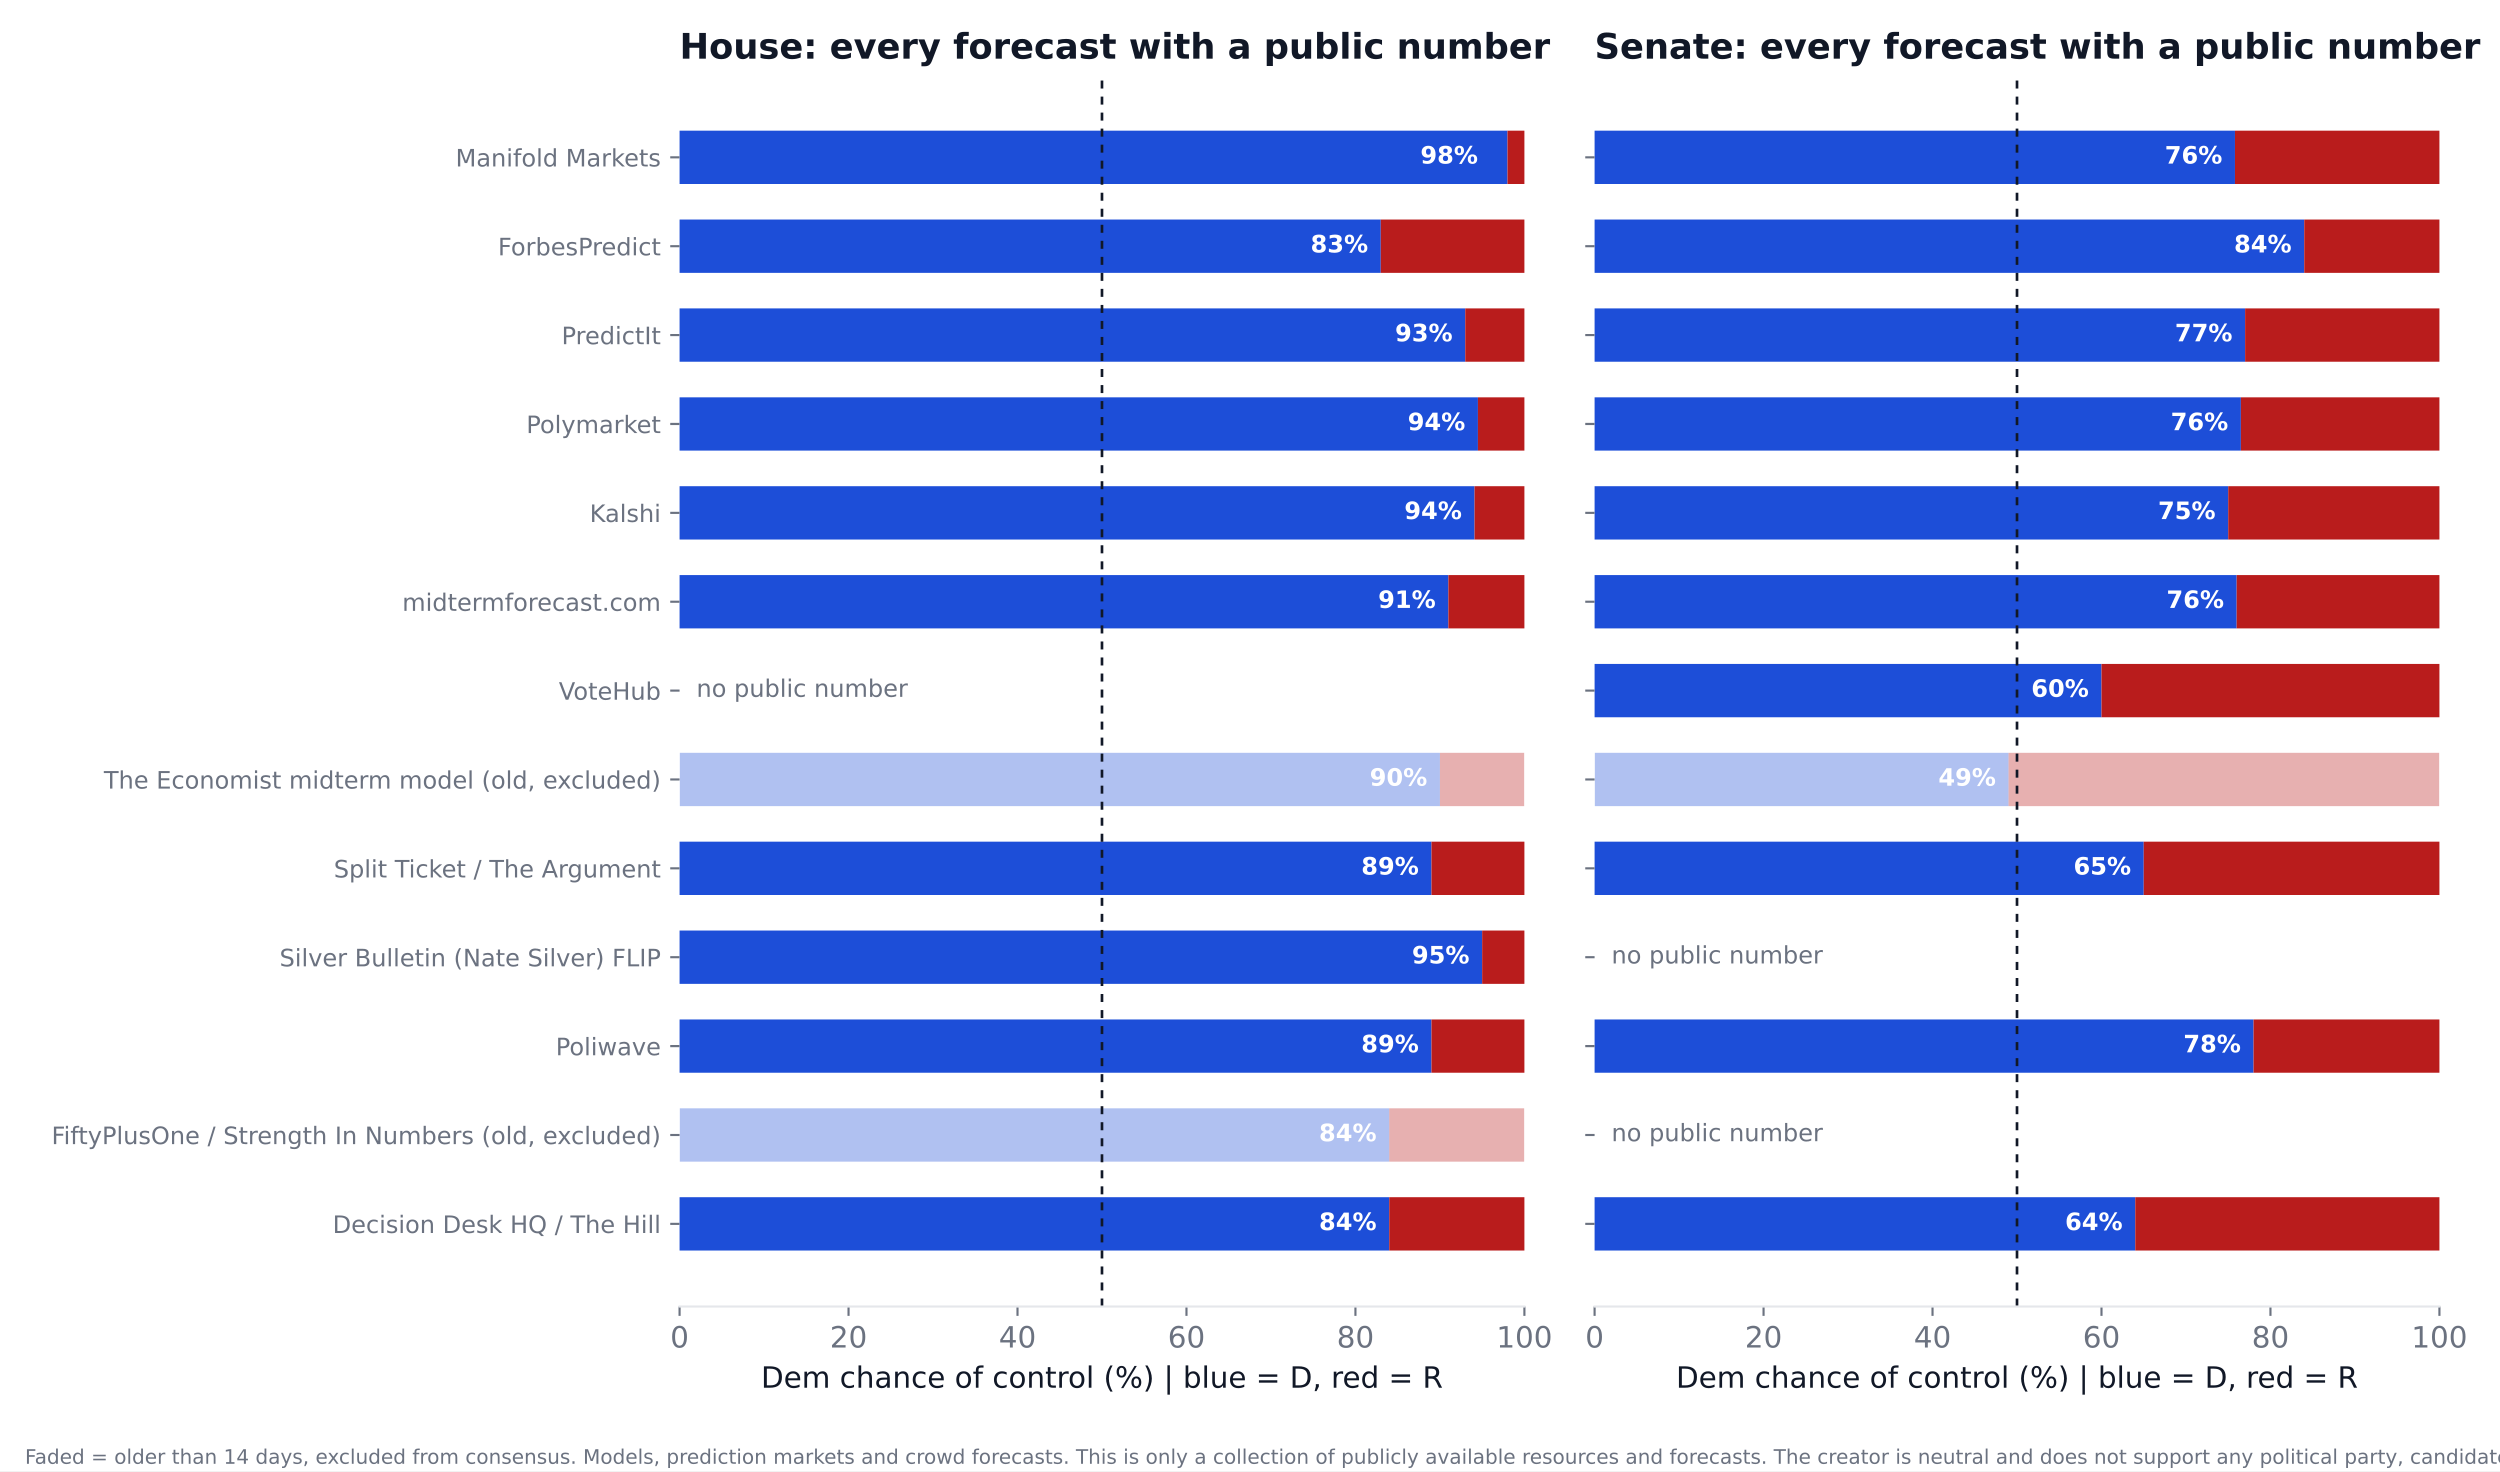
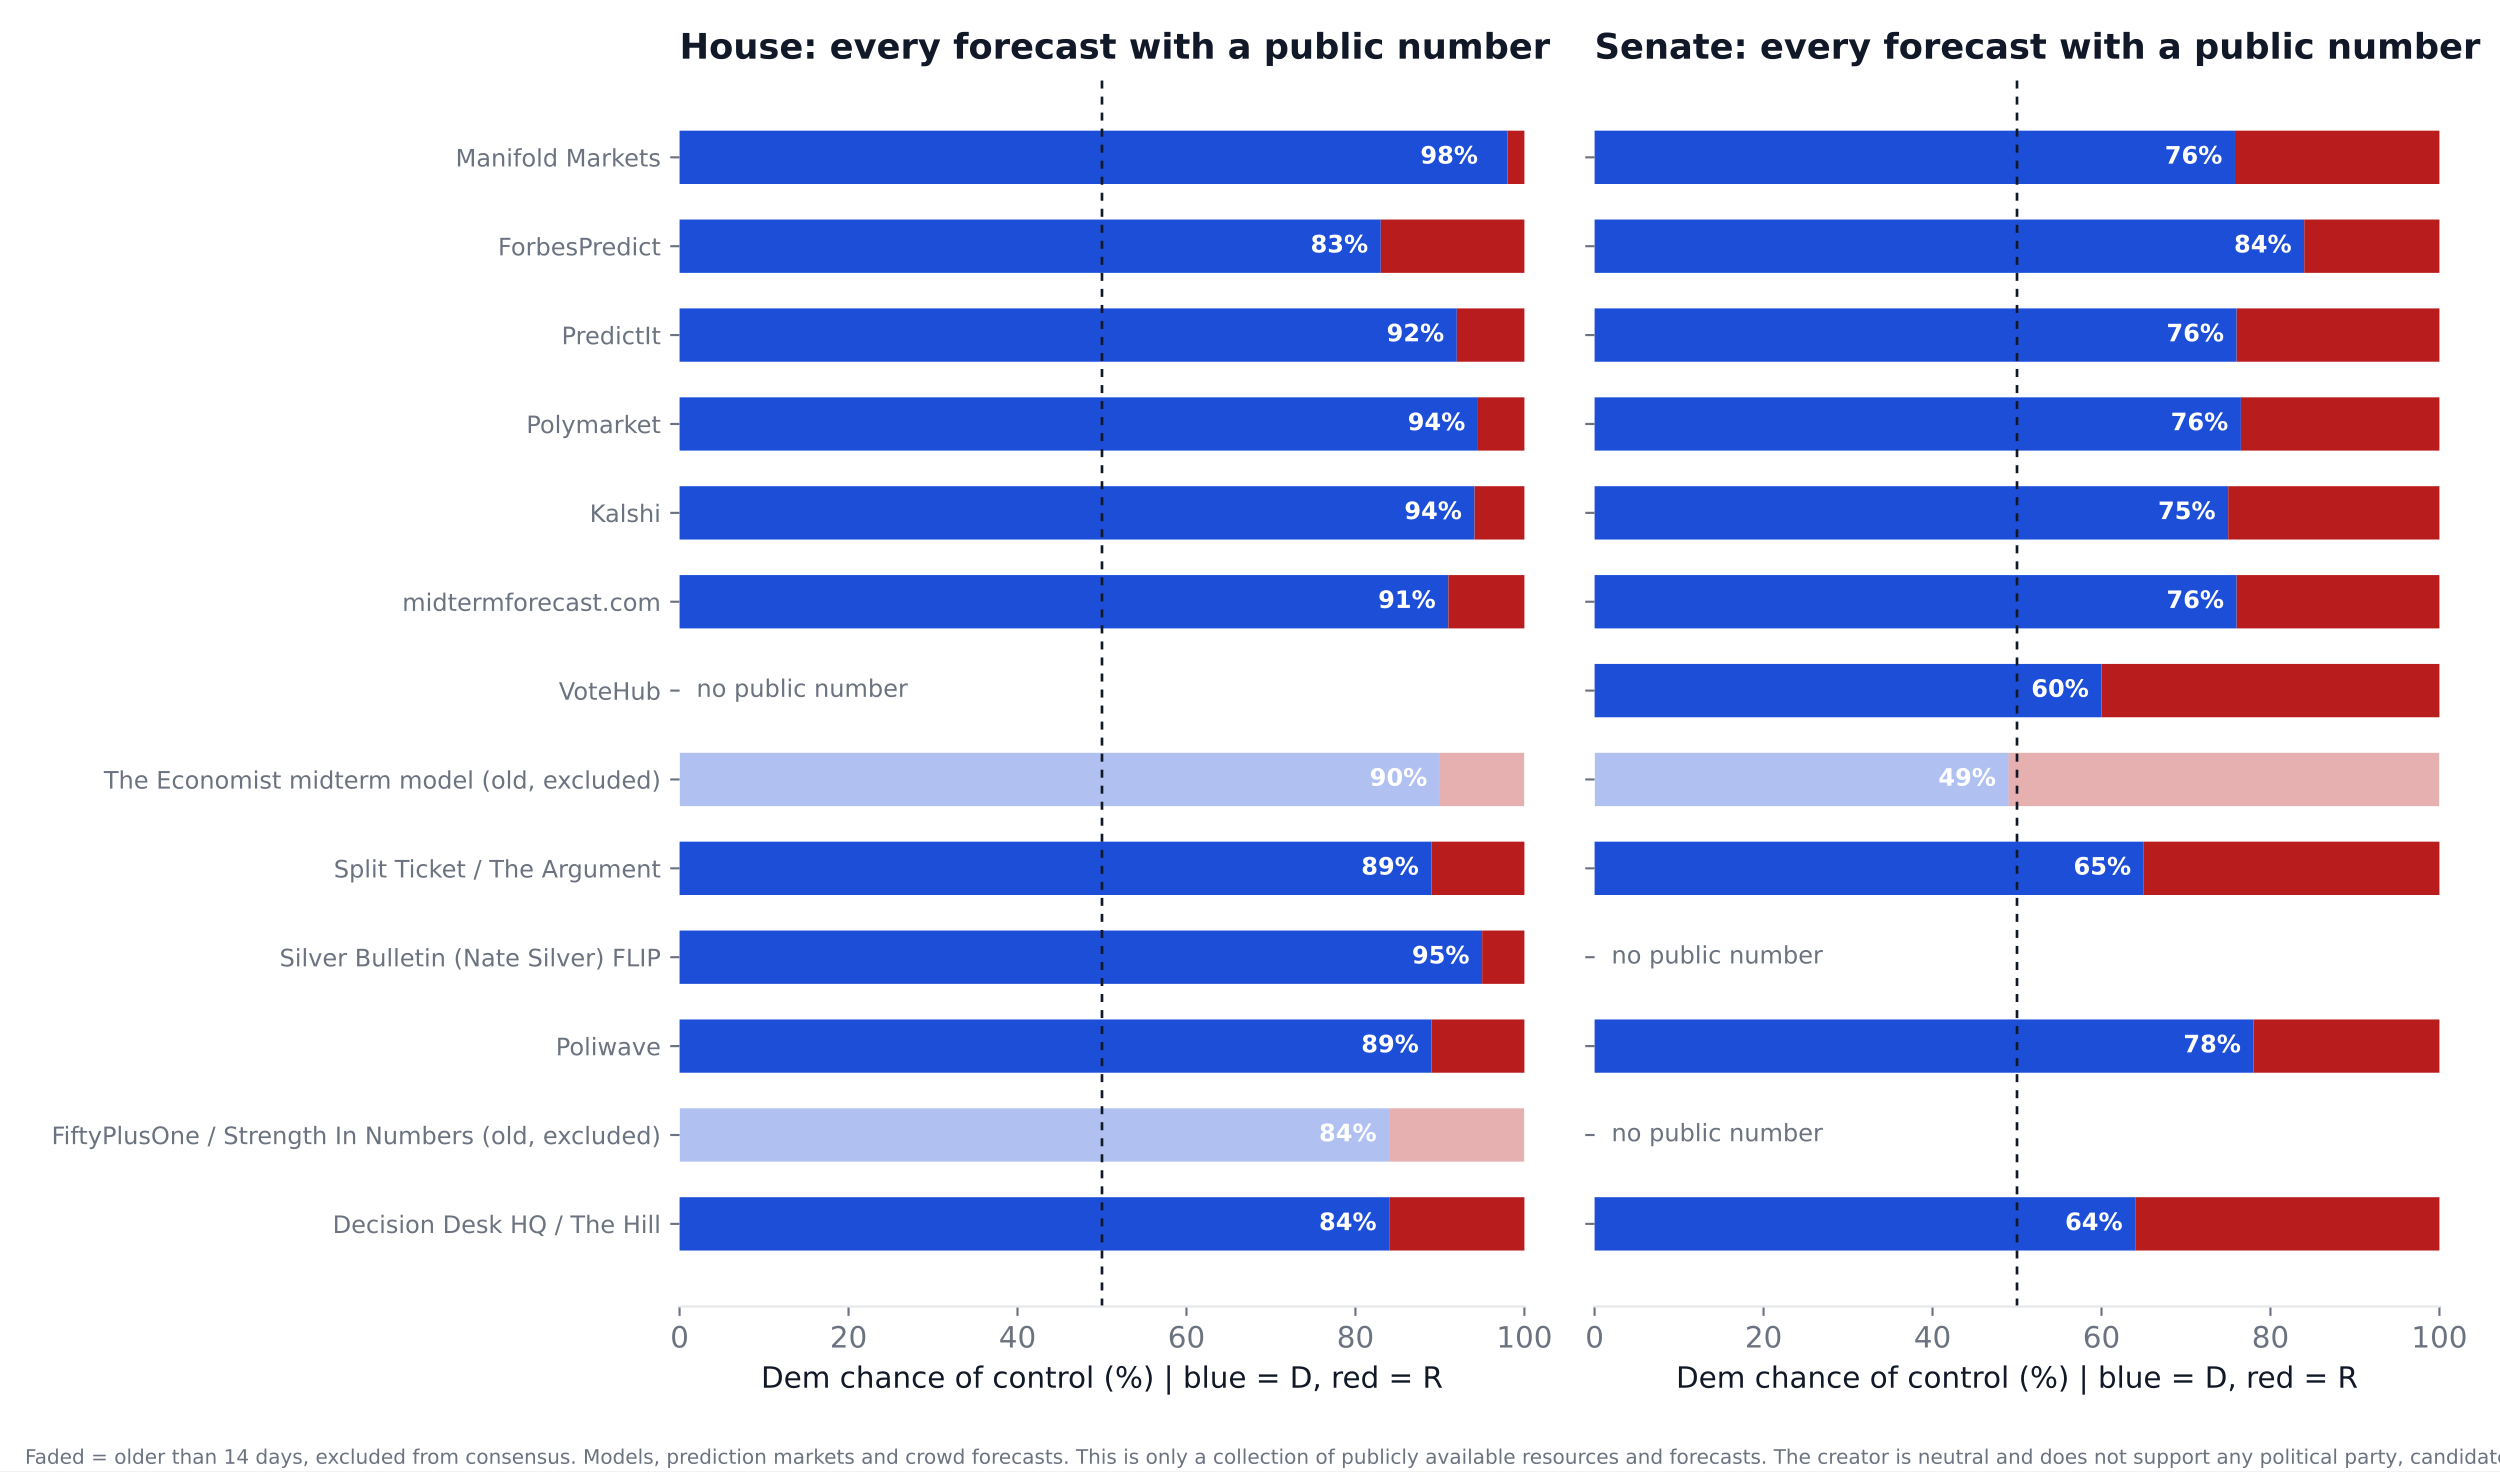
<svg xmlns="http://www.w3.org/2000/svg" xmlns:xlink="http://www.w3.org/1999/xlink" width="936pt" height="550.8pt" viewBox="0 0 936 550.8" version="1.1">
  <defs>
    <style type="text/css">*{stroke-linejoin: round; stroke-linecap: butt}</style>
  </defs>
  <g id="figure_1">
    <g id="patch_1">
      <path d="M 0 550.8  L 936 550.8  L 936 0  L 0 0  z " style="fill: #ffffff" />
    </g>
    <g id="axes_1">
      <g id="patch_2">
        <path d="M 254.433 489.159  L 570.736 489.159  L 570.736 27.96  L 254.433 27.96  z " style="fill: #ffffff" />
      </g>
      <g id="patch_3">
-         <path d="M 254.433 468.195  L 520.128 468.195  L 520.128 448.23  L 254.433 448.23  z " clip-path="url(#p96fb4ca83d)" style="fill: #1d4ed8" />
+         <path d="M 254.433 468.195  L 520.128 468.195  L 520.128 448.23  L 254.433 448.23  z " clip-path="url(#p2cf720d6ee)" style="fill: #1d4ed8" />
      </g>
      <g id="patch_4">
-         <path d="M 520.128 468.195  L 570.736 468.195  L 570.736 448.23  L 520.128 448.23  z " clip-path="url(#p96fb4ca83d)" style="fill: #b91c1c" />
+         <path d="M 520.128 468.195  L 570.736 468.195  L 570.736 448.23  L 520.128 448.23  z " clip-path="url(#p2cf720d6ee)" style="fill: #b91c1c" />
      </g>
      <g id="patch_5">
-         <path d="M 254.433 434.919  L 520.128 434.919  L 520.128 414.954  L 254.433 414.954  z " clip-path="url(#p96fb4ca83d)" style="fill: #1d4ed8; opacity: 0.35" />
+         <path d="M 254.433 434.919  L 520.128 434.919  L 520.128 414.954  L 254.433 414.954  z " clip-path="url(#p2cf720d6ee)" style="fill: #1d4ed8; opacity: 0.35" />
      </g>
      <g id="patch_6">
-         <path d="M 520.128 434.919  L 570.736 434.919  L 570.736 414.954  L 520.128 414.954  z " clip-path="url(#p96fb4ca83d)" style="fill: #b91c1c; opacity: 0.35" />
+         <path d="M 520.128 434.919  L 570.736 434.919  L 570.736 414.954  L 520.128 414.954  z " clip-path="url(#p2cf720d6ee)" style="fill: #b91c1c; opacity: 0.35" />
      </g>
      <g id="patch_7">
-         <path d="M 254.433 401.644  L 535.943 401.644  L 535.943 381.679  L 254.433 381.679  z " clip-path="url(#p96fb4ca83d)" style="fill: #1d4ed8" />
+         <path d="M 254.433 401.644  L 535.943 401.644  L 535.943 381.679  L 254.433 381.679  z " clip-path="url(#p2cf720d6ee)" style="fill: #1d4ed8" />
      </g>
      <g id="patch_8">
-         <path d="M 535.943 401.644  L 570.736 401.644  L 570.736 381.679  L 535.943 381.679  z " clip-path="url(#p96fb4ca83d)" style="fill: #b91c1c" />
+         <path d="M 535.943 401.644  L 570.736 401.644  L 570.736 381.679  L 535.943 381.679  z " clip-path="url(#p2cf720d6ee)" style="fill: #b91c1c" />
      </g>
      <g id="patch_9">
-         <path d="M 254.433 368.368  L 554.921 368.368  L 554.921 348.403  L 254.433 348.403  z " clip-path="url(#p96fb4ca83d)" style="fill: #1d4ed8" />
+         <path d="M 254.433 368.368  L 554.921 368.368  L 554.921 348.403  L 254.433 348.403  z " clip-path="url(#p2cf720d6ee)" style="fill: #1d4ed8" />
      </g>
      <g id="patch_10">
-         <path d="M 554.921 368.368  L 570.736 368.368  L 570.736 348.403  L 554.921 348.403  z " clip-path="url(#p96fb4ca83d)" style="fill: #b91c1c" />
+         <path d="M 554.921 368.368  L 570.736 368.368  L 570.736 348.403  L 554.921 348.403  z " clip-path="url(#p2cf720d6ee)" style="fill: #b91c1c" />
      </g>
      <g id="patch_11">
-         <path d="M 254.433 335.093  L 535.943 335.093  L 535.943 315.128  L 254.433 315.128  z " clip-path="url(#p96fb4ca83d)" style="fill: #1d4ed8" />
+         <path d="M 254.433 335.093  L 535.943 335.093  L 535.943 315.128  L 254.433 315.128  z " clip-path="url(#p2cf720d6ee)" style="fill: #1d4ed8" />
      </g>
      <g id="patch_12">
-         <path d="M 535.943 335.093  L 570.736 335.093  L 570.736 315.128  L 535.943 315.128  z " clip-path="url(#p96fb4ca83d)" style="fill: #b91c1c" />
+         <path d="M 535.943 335.093  L 570.736 335.093  L 570.736 315.128  L 535.943 315.128  z " clip-path="url(#p2cf720d6ee)" style="fill: #b91c1c" />
      </g>
      <g id="patch_13">
-         <path d="M 254.433 301.817  L 539.106 301.817  L 539.106 281.852  L 254.433 281.852  z " clip-path="url(#p96fb4ca83d)" style="fill: #1d4ed8; opacity: 0.35" />
+         <path d="M 254.433 301.817  L 539.106 301.817  L 539.106 281.852  L 254.433 281.852  z " clip-path="url(#p2cf720d6ee)" style="fill: #1d4ed8; opacity: 0.35" />
      </g>
      <g id="patch_14">
-         <path d="M 539.106 301.817  L 570.736 301.817  L 570.736 281.852  L 539.106 281.852  z " clip-path="url(#p96fb4ca83d)" style="fill: #b91c1c; opacity: 0.35" />
+         <path d="M 539.106 301.817  L 570.736 301.817  L 570.736 281.852  L 539.106 281.852  z " clip-path="url(#p2cf720d6ee)" style="fill: #b91c1c; opacity: 0.35" />
      </g>
      <g id="patch_15">
-         <path d="M 254.433 235.266  L 542.269 235.266  L 542.269 215.301  L 254.433 215.301  z " clip-path="url(#p96fb4ca83d)" style="fill: #1d4ed8" />
+         <path d="M 254.433 235.266  L 542.269 235.266  L 542.269 215.301  L 254.433 215.301  z " clip-path="url(#p2cf720d6ee)" style="fill: #1d4ed8" />
      </g>
      <g id="patch_16">
-         <path d="M 542.269 235.266  L 570.736 235.266  L 570.736 215.301  L 542.269 215.301  z " clip-path="url(#p96fb4ca83d)" style="fill: #b91c1c" />
+         <path d="M 542.269 235.266  L 570.736 235.266  L 570.736 215.301  L 542.269 215.301  z " clip-path="url(#p2cf720d6ee)" style="fill: #b91c1c" />
      </g>
      <g id="patch_17">
-         <path d="M 254.433 201.991  L 552.074 201.991  L 552.074 182.026  L 254.433 182.026  z " clip-path="url(#p96fb4ca83d)" style="fill: #1d4ed8" />
+         <path d="M 254.433 201.991  L 552.074 201.991  L 552.074 182.026  L 254.433 182.026  z " clip-path="url(#p2cf720d6ee)" style="fill: #1d4ed8" />
      </g>
      <g id="patch_18">
-         <path d="M 552.074 201.991  L 570.736 201.991  L 570.736 182.026  L 552.074 182.026  z " clip-path="url(#p96fb4ca83d)" style="fill: #b91c1c" />
+         <path d="M 552.074 201.991  L 570.736 201.991  L 570.736 182.026  L 552.074 182.026  z " clip-path="url(#p2cf720d6ee)" style="fill: #b91c1c" />
      </g>
      <g id="patch_19">
-         <path d="M 254.433 168.715  L 553.34 168.715  L 553.34 148.75  L 254.433 148.75  z " clip-path="url(#p96fb4ca83d)" style="fill: #1d4ed8" />
+         <path d="M 254.433 168.715  L 553.34 168.715  L 553.34 148.75  L 254.433 148.75  z " clip-path="url(#p2cf720d6ee)" style="fill: #1d4ed8" />
      </g>
      <g id="patch_20">
-         <path d="M 553.34 168.715  L 570.736 168.715  L 570.736 148.75  L 553.34 148.75  z " clip-path="url(#p96fb4ca83d)" style="fill: #b91c1c" />
+         <path d="M 553.34 168.715  L 570.736 168.715  L 570.736 148.75  L 553.34 148.75  z " clip-path="url(#p2cf720d6ee)" style="fill: #b91c1c" />
      </g>
      <g id="patch_21">
-         <path d="M 254.433 135.44  L 548.595 135.44  L 548.595 115.475  L 254.433 115.475  z " clip-path="url(#p96fb4ca83d)" style="fill: #1d4ed8" />
+         <path d="M 254.433 135.44  L 545.432 135.44  L 545.432 115.475  L 254.433 115.475  z " clip-path="url(#p2cf720d6ee)" style="fill: #1d4ed8" />
      </g>
      <g id="patch_22">
-         <path d="M 548.595 135.44  L 570.736 135.44  L 570.736 115.475  L 548.595 115.475  z " clip-path="url(#p96fb4ca83d)" style="fill: #b91c1c" />
+         <path d="M 545.432 135.44  L 570.736 135.44  L 570.736 115.475  L 545.432 115.475  z " clip-path="url(#p2cf720d6ee)" style="fill: #b91c1c" />
      </g>
      <g id="patch_23">
-         <path d="M 254.433 102.164  L 516.965 102.164  L 516.965 82.199  L 254.433 82.199  z " clip-path="url(#p96fb4ca83d)" style="fill: #1d4ed8" />
+         <path d="M 254.433 102.164  L 516.965 102.164  L 516.965 82.199  L 254.433 82.199  z " clip-path="url(#p2cf720d6ee)" style="fill: #1d4ed8" />
      </g>
      <g id="patch_24">
-         <path d="M 516.965 102.164  L 570.736 102.164  L 570.736 82.199  L 516.965 82.199  z " clip-path="url(#p96fb4ca83d)" style="fill: #b91c1c" />
+         <path d="M 516.965 102.164  L 570.736 102.164  L 570.736 82.199  L 516.965 82.199  z " clip-path="url(#p2cf720d6ee)" style="fill: #b91c1c" />
      </g>
      <g id="patch_25">
-         <path d="M 254.433 68.889  L 564.41 68.889  L 564.41 48.924  L 254.433 48.924  z " clip-path="url(#p96fb4ca83d)" style="fill: #1d4ed8" />
+         <path d="M 254.433 68.889  L 564.41 68.889  L 564.41 48.924  L 254.433 48.924  z " clip-path="url(#p2cf720d6ee)" style="fill: #1d4ed8" />
      </g>
      <g id="patch_26">
-         <path d="M 564.41 68.889  L 570.736 68.889  L 570.736 48.924  L 564.41 48.924  z " clip-path="url(#p96fb4ca83d)" style="fill: #b91c1c" />
+         <path d="M 564.41 68.889  L 570.736 68.889  L 570.736 48.924  L 564.41 48.924  z " clip-path="url(#p2cf720d6ee)" style="fill: #b91c1c" />
      </g>
      <g id="matplotlib.axis_1">
        <g id="xtick_1">
          <g id="line2d_1">
            <defs>
-               <path id="m66d7f39d84" d="M 0 0  L 0 3.5  " style="stroke: #6b7280; stroke-width: 0.8" />
+               <path id="mc45f5ab213" d="M 0 0  L 0 3.5  " style="stroke: #6b7280; stroke-width: 0.8" />
            </defs>
            <g>
-               <use xlink:href="#m66d7f39d84" x="254.433" y="489.159" style="fill: #6b7280; stroke: #6b7280; stroke-width: 0.8" />
+               <use xlink:href="#mc45f5ab213" x="254.433" y="489.159" style="fill: #6b7280; stroke: #6b7280; stroke-width: 0.8" />
            </g>
          </g>
          <g id="text_1">
            <text style="font-size: 11px; font-family: 'DejaVu Sans'; text-anchor: middle; fill: #6b7280" x="254.433" y="504.516" transform="rotate(-0 254.4325 504.516)">0</text>
          </g>
        </g>
        <g id="xtick_2">
          <g id="line2d_2">
            <g>
-               <use xlink:href="#m66d7f39d84" x="317.693" y="489.159" style="fill: #6b7280; stroke: #6b7280; stroke-width: 0.8" />
+               <use xlink:href="#mc45f5ab213" x="317.693" y="489.159" style="fill: #6b7280; stroke: #6b7280; stroke-width: 0.8" />
            </g>
          </g>
          <g id="text_2">
            <text style="font-size: 11px; font-family: 'DejaVu Sans'; text-anchor: middle; fill: #6b7280" x="317.693" y="504.516" transform="rotate(-0 317.6932 504.516)">20</text>
          </g>
        </g>
        <g id="xtick_3">
          <g id="line2d_3">
            <g>
-               <use xlink:href="#m66d7f39d84" x="380.954" y="489.159" style="fill: #6b7280; stroke: #6b7280; stroke-width: 0.8" />
+               <use xlink:href="#mc45f5ab213" x="380.954" y="489.159" style="fill: #6b7280; stroke: #6b7280; stroke-width: 0.8" />
            </g>
          </g>
          <g id="text_3">
            <text style="font-size: 11px; font-family: 'DejaVu Sans'; text-anchor: middle; fill: #6b7280" x="380.954" y="504.516" transform="rotate(-0 380.954 504.516)">40</text>
          </g>
        </g>
        <g id="xtick_4">
          <g id="line2d_4">
            <g>
-               <use xlink:href="#m66d7f39d84" x="444.215" y="489.159" style="fill: #6b7280; stroke: #6b7280; stroke-width: 0.8" />
+               <use xlink:href="#mc45f5ab213" x="444.215" y="489.159" style="fill: #6b7280; stroke: #6b7280; stroke-width: 0.8" />
            </g>
          </g>
          <g id="text_4">
            <text style="font-size: 11px; font-family: 'DejaVu Sans'; text-anchor: middle; fill: #6b7280" x="444.215" y="504.516" transform="rotate(-0 444.2147 504.516)">60</text>
          </g>
        </g>
        <g id="xtick_5">
          <g id="line2d_5">
            <g>
-               <use xlink:href="#m66d7f39d84" x="507.476" y="489.159" style="fill: #6b7280; stroke: #6b7280; stroke-width: 0.8" />
+               <use xlink:href="#mc45f5ab213" x="507.476" y="489.159" style="fill: #6b7280; stroke: #6b7280; stroke-width: 0.8" />
            </g>
          </g>
          <g id="text_5">
            <text style="font-size: 11px; font-family: 'DejaVu Sans'; text-anchor: middle; fill: #6b7280" x="507.476" y="504.516" transform="rotate(-0 507.4755 504.516)">80</text>
          </g>
        </g>
        <g id="xtick_6">
          <g id="line2d_6">
            <g>
-               <use xlink:href="#m66d7f39d84" x="570.736" y="489.159" style="fill: #6b7280; stroke: #6b7280; stroke-width: 0.8" />
+               <use xlink:href="#mc45f5ab213" x="570.736" y="489.159" style="fill: #6b7280; stroke: #6b7280; stroke-width: 0.8" />
            </g>
          </g>
          <g id="text_6">
            <text style="font-size: 11px; font-family: 'DejaVu Sans'; text-anchor: middle; fill: #6b7280" x="570.736" y="504.516" transform="rotate(-0 570.7363 504.516)">100</text>
          </g>
        </g>
        <g id="text_7">
          <text style="font-size: 11px; font-family: 'DejaVu Sans'; text-anchor: middle; fill: #111827" x="412.584" y="519.565" transform="rotate(-0 412.5844 519.565)">Dem chance of control (%)  |  blue = D, red = R</text>
        </g>
      </g>
      <g id="matplotlib.axis_2">
        <g id="ytick_1">
          <g id="line2d_7">
            <defs>
-               <path id="mbac5194708" d="M 0 0  L -3.5 0  " style="stroke: #6b7280; stroke-width: 0.8" />
+               <path id="m5ef895bc18" d="M 0 0  L -3.5 0  " style="stroke: #6b7280; stroke-width: 0.8" />
            </defs>
            <g>
-               <use xlink:href="#mbac5194708" x="254.433" y="458.212" style="fill: #6b7280; stroke: #6b7280; stroke-width: 0.8" />
+               <use xlink:href="#m5ef895bc18" x="254.433" y="458.212" style="fill: #6b7280; stroke: #6b7280; stroke-width: 0.8" />
            </g>
          </g>
          <g id="text_8">
            <text style="font-size: 9px; font-family: 'DejaVu Sans'; text-anchor: end; fill: #6b7280" x="247.433" y="461.632" transform="rotate(-0 247.4325 461.6316)">Decision Desk HQ / The Hill</text>
          </g>
        </g>
        <g id="ytick_2">
          <g id="line2d_8">
            <g>
-               <use xlink:href="#mbac5194708" x="254.433" y="424.937" style="fill: #6b7280; stroke: #6b7280; stroke-width: 0.8" />
+               <use xlink:href="#m5ef895bc18" x="254.433" y="424.937" style="fill: #6b7280; stroke: #6b7280; stroke-width: 0.8" />
            </g>
          </g>
          <g id="text_9">
            <text style="font-size: 9px; font-family: 'DejaVu Sans'; text-anchor: end; fill: #6b7280" x="247.433" y="428.356" transform="rotate(-0 247.4325 428.3561)">FiftyPlusOne / Strength In Numbers (old, excluded)</text>
          </g>
        </g>
        <g id="ytick_3">
          <g id="line2d_9">
            <g>
-               <use xlink:href="#mbac5194708" x="254.433" y="391.661" style="fill: #6b7280; stroke: #6b7280; stroke-width: 0.8" />
+               <use xlink:href="#m5ef895bc18" x="254.433" y="391.661" style="fill: #6b7280; stroke: #6b7280; stroke-width: 0.8" />
            </g>
          </g>
          <g id="text_10">
            <text style="font-size: 9px; font-family: 'DejaVu Sans'; text-anchor: end; fill: #6b7280" x="247.433" y="395.081" transform="rotate(-0 247.4325 395.0806)">Poliwave</text>
          </g>
        </g>
        <g id="ytick_4">
          <g id="line2d_10">
            <g>
-               <use xlink:href="#mbac5194708" x="254.433" y="358.386" style="fill: #6b7280; stroke: #6b7280; stroke-width: 0.8" />
+               <use xlink:href="#m5ef895bc18" x="254.433" y="358.386" style="fill: #6b7280; stroke: #6b7280; stroke-width: 0.8" />
            </g>
          </g>
          <g id="text_11">
            <text style="font-size: 9px; font-family: 'DejaVu Sans'; text-anchor: end; fill: #6b7280" x="247.433" y="361.805" transform="rotate(-0 247.4325 361.8051)">Silver Bulletin (Nate Silver) FLIP</text>
          </g>
        </g>
        <g id="ytick_5">
          <g id="line2d_11">
            <g>
-               <use xlink:href="#mbac5194708" x="254.433" y="325.11" style="fill: #6b7280; stroke: #6b7280; stroke-width: 0.8" />
+               <use xlink:href="#m5ef895bc18" x="254.433" y="325.11" style="fill: #6b7280; stroke: #6b7280; stroke-width: 0.8" />
            </g>
          </g>
          <g id="text_12">
            <text style="font-size: 9px; font-family: 'DejaVu Sans'; text-anchor: end; fill: #6b7280" x="247.433" y="328.53" transform="rotate(-0 247.4325 328.5296)">Split Ticket / The Argument</text>
          </g>
        </g>
        <g id="ytick_6">
          <g id="line2d_12">
            <g>
-               <use xlink:href="#mbac5194708" x="254.433" y="291.835" style="fill: #6b7280; stroke: #6b7280; stroke-width: 0.8" />
+               <use xlink:href="#m5ef895bc18" x="254.433" y="291.835" style="fill: #6b7280; stroke: #6b7280; stroke-width: 0.8" />
            </g>
          </g>
          <g id="text_13">
            <text style="font-size: 9px; font-family: 'DejaVu Sans'; text-anchor: end; fill: #6b7280" x="247.433" y="295.254" transform="rotate(-0 247.4325 295.2541)">The Economist midterm model (old, excluded)</text>
          </g>
        </g>
        <g id="ytick_7">
          <g id="line2d_13">
            <g>
-               <use xlink:href="#mbac5194708" x="254.433" y="258.559" style="fill: #6b7280; stroke: #6b7280; stroke-width: 0.8" />
+               <use xlink:href="#m5ef895bc18" x="254.433" y="258.559" style="fill: #6b7280; stroke: #6b7280; stroke-width: 0.8" />
            </g>
          </g>
          <g id="text_14">
            <text style="font-size: 9px; font-family: 'DejaVu Sans'; text-anchor: end; fill: #6b7280" x="247.433" y="261.979" transform="rotate(-0 247.4325 261.9786)">VoteHub</text>
          </g>
        </g>
        <g id="ytick_8">
          <g id="line2d_14">
            <g>
-               <use xlink:href="#mbac5194708" x="254.433" y="225.284" style="fill: #6b7280; stroke: #6b7280; stroke-width: 0.8" />
+               <use xlink:href="#m5ef895bc18" x="254.433" y="225.284" style="fill: #6b7280; stroke: #6b7280; stroke-width: 0.8" />
            </g>
          </g>
          <g id="text_15">
            <text style="font-size: 9px; font-family: 'DejaVu Sans'; text-anchor: end; fill: #6b7280" x="247.433" y="228.703" transform="rotate(-0 247.4325 228.7031)">midtermforecast.com</text>
          </g>
        </g>
        <g id="ytick_9">
          <g id="line2d_15">
            <g>
-               <use xlink:href="#mbac5194708" x="254.433" y="192.008" style="fill: #6b7280; stroke: #6b7280; stroke-width: 0.8" />
+               <use xlink:href="#m5ef895bc18" x="254.433" y="192.008" style="fill: #6b7280; stroke: #6b7280; stroke-width: 0.8" />
            </g>
          </g>
          <g id="text_16">
            <text style="font-size: 9px; font-family: 'DejaVu Sans'; text-anchor: end; fill: #6b7280" x="247.433" y="195.428" transform="rotate(-0 247.4325 195.4276)">Kalshi</text>
          </g>
        </g>
        <g id="ytick_10">
          <g id="line2d_16">
            <g>
-               <use xlink:href="#mbac5194708" x="254.433" y="158.733" style="fill: #6b7280; stroke: #6b7280; stroke-width: 0.8" />
+               <use xlink:href="#m5ef895bc18" x="254.433" y="158.733" style="fill: #6b7280; stroke: #6b7280; stroke-width: 0.8" />
            </g>
          </g>
          <g id="text_17">
            <text style="font-size: 9px; font-family: 'DejaVu Sans'; text-anchor: end; fill: #6b7280" x="247.433" y="162.152" transform="rotate(-0 247.4325 162.1521)">Polymarket</text>
          </g>
        </g>
        <g id="ytick_11">
          <g id="line2d_17">
            <g>
-               <use xlink:href="#mbac5194708" x="254.433" y="125.457" style="fill: #6b7280; stroke: #6b7280; stroke-width: 0.8" />
+               <use xlink:href="#m5ef895bc18" x="254.433" y="125.457" style="fill: #6b7280; stroke: #6b7280; stroke-width: 0.8" />
            </g>
          </g>
          <g id="text_18">
            <text style="font-size: 9px; font-family: 'DejaVu Sans'; text-anchor: end; fill: #6b7280" x="247.433" y="128.877" transform="rotate(-0 247.4325 128.8765)">PredictIt</text>
          </g>
        </g>
        <g id="ytick_12">
          <g id="line2d_18">
            <g>
-               <use xlink:href="#mbac5194708" x="254.433" y="92.182" style="fill: #6b7280; stroke: #6b7280; stroke-width: 0.8" />
+               <use xlink:href="#m5ef895bc18" x="254.433" y="92.182" style="fill: #6b7280; stroke: #6b7280; stroke-width: 0.8" />
            </g>
          </g>
          <g id="text_19">
            <text style="font-size: 9px; font-family: 'DejaVu Sans'; text-anchor: end; fill: #6b7280" x="247.433" y="95.601" transform="rotate(-0 247.4325 95.60103)">ForbesPredict</text>
          </g>
        </g>
        <g id="ytick_13">
          <g id="line2d_19">
            <g>
-               <use xlink:href="#mbac5194708" x="254.433" y="58.906" style="fill: #6b7280; stroke: #6b7280; stroke-width: 0.8" />
+               <use xlink:href="#m5ef895bc18" x="254.433" y="58.906" style="fill: #6b7280; stroke: #6b7280; stroke-width: 0.8" />
            </g>
          </g>
          <g id="text_20">
            <text style="font-size: 9px; font-family: 'DejaVu Sans'; text-anchor: end; fill: #6b7280" x="247.433" y="62.326" transform="rotate(-0 247.4325 62.32552)">Manifold Markets</text>
          </g>
        </g>
      </g>
      <g id="line2d_20">
-         <path d="M 412.584 489.159  L 412.584 27.96  " clip-path="url(#p96fb4ca83d)" style="fill: none; stroke-dasharray: 3,3; stroke-dashoffset: 0; stroke: #111827" />
+         <path d="M 412.584 489.159  L 412.584 27.96  " clip-path="url(#p2cf720d6ee)" style="fill: none; stroke-dasharray: 3,3; stroke-dashoffset: 0; stroke: #111827" />
      </g>
      <g id="patch_27">
        <path d="M 254.433 489.159  L 570.736 489.159  " style="fill: none; stroke: #e5e7eb; stroke-width: 0.8; stroke-linejoin: miter; stroke-linecap: square" />
      </g>
      <g id="text_21">
        <text style="font-weight: 700; font-size: 9px; font-family: 'DejaVu Sans'; text-anchor: end; fill: #ffffff" x="515.383" y="460.55" transform="rotate(-0 515.3831 460.5502)">84%</text>
      </g>
      <g id="text_22">
        <text style="font-weight: 700; font-size: 9px; font-family: 'DejaVu Sans'; text-anchor: end; fill: #ffffff" x="515.383" y="427.275" transform="rotate(-0 515.3831 427.2747)">84%</text>
      </g>
      <g id="text_23">
        <text style="font-weight: 700; font-size: 9px; font-family: 'DejaVu Sans'; text-anchor: end; fill: #ffffff" x="531.198" y="393.999" transform="rotate(-0 531.1983 393.9992)">89%</text>
      </g>
      <g id="text_24">
        <text style="font-weight: 700; font-size: 9px; font-family: 'DejaVu Sans'; text-anchor: end; fill: #ffffff" x="550.177" y="360.724" transform="rotate(-0 550.1765 360.7237)">95%</text>
      </g>
      <g id="text_25">
        <text style="font-weight: 700; font-size: 9px; font-family: 'DejaVu Sans'; text-anchor: end; fill: #ffffff" x="531.198" y="327.448" transform="rotate(-0 531.1983 327.4482)">89%</text>
      </g>
      <g id="text_26">
        <text style="font-weight: 700; font-size: 9px; font-family: 'DejaVu Sans'; text-anchor: end; fill: #ffffff" x="534.361" y="294.173" transform="rotate(-0 534.3613 294.1727)">90%</text>
      </g>
      <g id="text_27">
        <text style="font-size: 9px; font-family: 'DejaVu Sans'; text-anchor: start; fill: #6b7280" x="260.759" y="260.898" transform="rotate(-0 260.7586 260.8975)">no public number</text>
      </g>
      <g id="text_28">
        <text style="font-weight: 700; font-size: 9px; font-family: 'DejaVu Sans'; text-anchor: end; fill: #ffffff" x="537.524" y="227.622" transform="rotate(-0 537.5244 227.6217)">91%</text>
      </g>
      <g id="text_29">
        <text style="font-weight: 700; font-size: 9px; font-family: 'DejaVu Sans'; text-anchor: end; fill: #ffffff" x="547.33" y="194.346" transform="rotate(-0 547.3298 194.3462)">94%</text>
      </g>
      <g id="text_30">
        <text style="font-weight: 700; font-size: 9px; font-family: 'DejaVu Sans'; text-anchor: end; fill: #ffffff" x="548.595" y="161.071" transform="rotate(-0 548.595 161.0706)">94%</text>
      </g>
      <g id="text_31">
-         <text style="font-weight: 700; font-size: 9px; font-family: 'DejaVu Sans'; text-anchor: end; fill: #ffffff" x="543.85" y="127.795" transform="rotate(-0 543.8504 127.7951)">93%</text>
+         <text style="font-weight: 700; font-size: 9px; font-family: 'DejaVu Sans'; text-anchor: end; fill: #ffffff" x="540.687" y="127.795" transform="rotate(-0 540.6874 127.7951)">92%</text>
      </g>
      <g id="text_32">
        <text style="font-weight: 700; font-size: 9px; font-family: 'DejaVu Sans'; text-anchor: end; fill: #ffffff" x="512.22" y="94.52" transform="rotate(-0 512.2201 94.51963)">83%</text>
      </g>
      <g id="text_33">
        <text style="font-weight: 700; font-size: 9px; font-family: 'DejaVu Sans'; text-anchor: end; fill: #ffffff" x="553.34" y="61.244" transform="rotate(-0 553.3395 61.24412)">98%</text>
      </g>
      <g id="text_34">
        <text style="font-weight: 700; font-size: 13.2px; font-family: 'DejaVu Sans'; text-anchor: start; fill: #111827" x="254.433" y="21.96" transform="rotate(-0 254.4325 21.96)">House: every forecast with a public number</text>
      </g>
    </g>
    <g id="axes_2">
      <g id="patch_28">
        <path d="M 597.016 489.159  L 913.32 489.159  L 913.32 27.96  L 597.016 27.96  z " style="fill: #ffffff" />
      </g>
      <g id="patch_29">
-         <path d="M 597.016 468.195  L 799.451 468.195  L 799.451 448.23  L 597.016 448.23  z " clip-path="url(#pad6f4c3874)" style="fill: #1d4ed8" />
+         <path d="M 597.016 468.195  L 799.451 468.195  L 799.451 448.23  L 597.016 448.23  z " clip-path="url(#p767a08647d)" style="fill: #1d4ed8" />
      </g>
      <g id="patch_30">
-         <path d="M 799.451 468.195  L 913.32 468.195  L 913.32 448.23  L 799.451 448.23  z " clip-path="url(#pad6f4c3874)" style="fill: #b91c1c" />
+         <path d="M 799.451 468.195  L 913.32 468.195  L 913.32 448.23  L 799.451 448.23  z " clip-path="url(#p767a08647d)" style="fill: #b91c1c" />
      </g>
      <g id="patch_31">
-         <path d="M 597.016 401.644  L 843.733 401.644  L 843.733 381.679  L 597.016 381.679  z " clip-path="url(#pad6f4c3874)" style="fill: #1d4ed8" />
+         <path d="M 597.016 401.644  L 843.733 401.644  L 843.733 381.679  L 597.016 381.679  z " clip-path="url(#p767a08647d)" style="fill: #1d4ed8" />
      </g>
      <g id="patch_32">
-         <path d="M 843.733 401.644  L 913.32 401.644  L 913.32 381.679  L 843.733 381.679  z " clip-path="url(#pad6f4c3874)" style="fill: #b91c1c" />
+         <path d="M 843.733 401.644  L 913.32 401.644  L 913.32 381.679  L 843.733 381.679  z " clip-path="url(#p767a08647d)" style="fill: #b91c1c" />
      </g>
      <g id="patch_33">
-         <path d="M 597.016 335.093  L 802.614 335.093  L 802.614 315.128  L 597.016 315.128  z " clip-path="url(#pad6f4c3874)" style="fill: #1d4ed8" />
+         <path d="M 597.016 335.093  L 802.614 335.093  L 802.614 315.128  L 597.016 315.128  z " clip-path="url(#p767a08647d)" style="fill: #1d4ed8" />
      </g>
      <g id="patch_34">
-         <path d="M 802.614 335.093  L 913.32 335.093  L 913.32 315.128  L 802.614 315.128  z " clip-path="url(#pad6f4c3874)" style="fill: #b91c1c" />
+         <path d="M 802.614 335.093  L 913.32 335.093  L 913.32 315.128  L 802.614 315.128  z " clip-path="url(#p767a08647d)" style="fill: #b91c1c" />
      </g>
      <g id="patch_35">
-         <path d="M 597.016 301.817  L 752.005 301.817  L 752.005 281.852  L 597.016 281.852  z " clip-path="url(#pad6f4c3874)" style="fill: #1d4ed8; opacity: 0.35" />
+         <path d="M 597.016 301.817  L 752.005 301.817  L 752.005 281.852  L 597.016 281.852  z " clip-path="url(#p767a08647d)" style="fill: #1d4ed8; opacity: 0.35" />
      </g>
      <g id="patch_36">
-         <path d="M 752.005 301.817  L 913.32 301.817  L 913.32 281.852  L 752.005 281.852  z " clip-path="url(#pad6f4c3874)" style="fill: #b91c1c; opacity: 0.35" />
+         <path d="M 752.005 301.817  L 913.32 301.817  L 913.32 281.852  L 752.005 281.852  z " clip-path="url(#p767a08647d)" style="fill: #b91c1c; opacity: 0.35" />
      </g>
      <g id="patch_37">
-         <path d="M 597.016 268.542  L 786.798 268.542  L 786.798 248.577  L 597.016 248.577  z " clip-path="url(#pad6f4c3874)" style="fill: #1d4ed8" />
+         <path d="M 597.016 268.542  L 786.798 268.542  L 786.798 248.577  L 597.016 248.577  z " clip-path="url(#p767a08647d)" style="fill: #1d4ed8" />
      </g>
      <g id="patch_38">
-         <path d="M 786.798 268.542  L 913.32 268.542  L 913.32 248.577  L 786.798 248.577  z " clip-path="url(#pad6f4c3874)" style="fill: #b91c1c" />
+         <path d="M 786.798 268.542  L 913.32 268.542  L 913.32 248.577  L 786.798 248.577  z " clip-path="url(#p767a08647d)" style="fill: #b91c1c" />
      </g>
      <g id="patch_39">
-         <path d="M 597.016 235.266  L 837.407 235.266  L 837.407 215.301  L 597.016 215.301  z " clip-path="url(#pad6f4c3874)" style="fill: #1d4ed8" />
+         <path d="M 597.016 235.266  L 837.407 235.266  L 837.407 215.301  L 597.016 215.301  z " clip-path="url(#p767a08647d)" style="fill: #1d4ed8" />
      </g>
      <g id="patch_40">
-         <path d="M 837.407 235.266  L 913.32 235.266  L 913.32 215.301  L 837.407 215.301  z " clip-path="url(#pad6f4c3874)" style="fill: #b91c1c" />
+         <path d="M 837.407 235.266  L 913.32 235.266  L 913.32 215.301  L 837.407 215.301  z " clip-path="url(#p767a08647d)" style="fill: #b91c1c" />
      </g>
      <g id="patch_41">
-         <path d="M 597.016 201.991  L 834.244 201.991  L 834.244 182.026  L 597.016 182.026  z " clip-path="url(#pad6f4c3874)" style="fill: #1d4ed8" />
+         <path d="M 597.016 201.991  L 834.244 201.991  L 834.244 182.026  L 597.016 182.026  z " clip-path="url(#p767a08647d)" style="fill: #1d4ed8" />
      </g>
      <g id="patch_42">
-         <path d="M 834.244 201.991  L 913.32 201.991  L 913.32 182.026  L 834.244 182.026  z " clip-path="url(#pad6f4c3874)" style="fill: #b91c1c" />
+         <path d="M 834.244 201.991  L 913.32 201.991  L 913.32 182.026  L 834.244 182.026  z " clip-path="url(#p767a08647d)" style="fill: #b91c1c" />
      </g>
      <g id="patch_43">
-         <path d="M 597.016 168.715  L 838.989 168.715  L 838.989 148.75  L 597.016 148.75  z " clip-path="url(#pad6f4c3874)" style="fill: #1d4ed8" />
+         <path d="M 597.016 168.715  L 838.989 168.715  L 838.989 148.75  L 597.016 148.75  z " clip-path="url(#p767a08647d)" style="fill: #1d4ed8" />
      </g>
      <g id="patch_44">
-         <path d="M 838.989 168.715  L 913.32 168.715  L 913.32 148.75  L 838.989 148.75  z " clip-path="url(#pad6f4c3874)" style="fill: #b91c1c" />
+         <path d="M 838.989 168.715  L 913.32 168.715  L 913.32 148.75  L 838.989 148.75  z " clip-path="url(#p767a08647d)" style="fill: #b91c1c" />
      </g>
      <g id="patch_45">
-         <path d="M 597.016 135.44  L 840.57 135.44  L 840.57 115.475  L 597.016 115.475  z " clip-path="url(#pad6f4c3874)" style="fill: #1d4ed8" />
+         <path d="M 597.016 135.44  L 837.407 135.44  L 837.407 115.475  L 597.016 115.475  z " clip-path="url(#p767a08647d)" style="fill: #1d4ed8" />
      </g>
      <g id="patch_46">
-         <path d="M 840.57 135.44  L 913.32 135.44  L 913.32 115.475  L 840.57 115.475  z " clip-path="url(#pad6f4c3874)" style="fill: #b91c1c" />
+         <path d="M 837.407 135.44  L 913.32 135.44  L 913.32 115.475  L 837.407 115.475  z " clip-path="url(#p767a08647d)" style="fill: #b91c1c" />
      </g>
      <g id="patch_47">
-         <path d="M 597.016 102.164  L 862.711 102.164  L 862.711 82.199  L 597.016 82.199  z " clip-path="url(#pad6f4c3874)" style="fill: #1d4ed8" />
+         <path d="M 597.016 102.164  L 862.711 102.164  L 862.711 82.199  L 597.016 82.199  z " clip-path="url(#p767a08647d)" style="fill: #1d4ed8" />
      </g>
      <g id="patch_48">
-         <path d="M 862.711 102.164  L 913.32 102.164  L 913.32 82.199  L 862.711 82.199  z " clip-path="url(#pad6f4c3874)" style="fill: #b91c1c" />
+         <path d="M 862.711 102.164  L 913.32 102.164  L 913.32 82.199  L 862.711 82.199  z " clip-path="url(#p767a08647d)" style="fill: #b91c1c" />
      </g>
      <g id="patch_49">
-         <path d="M 597.016 68.889  L 836.774 68.889  L 836.774 48.924  L 597.016 48.924  z " clip-path="url(#pad6f4c3874)" style="fill: #1d4ed8" />
+         <path d="M 597.016 68.889  L 836.774 68.889  L 836.774 48.924  L 597.016 48.924  z " clip-path="url(#p767a08647d)" style="fill: #1d4ed8" />
      </g>
      <g id="patch_50">
-         <path d="M 836.774 68.889  L 913.32 68.889  L 913.32 48.924  L 836.774 48.924  z " clip-path="url(#pad6f4c3874)" style="fill: #b91c1c" />
+         <path d="M 836.774 68.889  L 913.32 68.889  L 913.32 48.924  L 836.774 48.924  z " clip-path="url(#p767a08647d)" style="fill: #b91c1c" />
      </g>
      <g id="matplotlib.axis_3">
        <g id="xtick_7">
          <g id="line2d_21">
            <g>
-               <use xlink:href="#m66d7f39d84" x="597.016" y="489.159" style="fill: #6b7280; stroke: #6b7280; stroke-width: 0.8" />
+               <use xlink:href="#mc45f5ab213" x="597.016" y="489.159" style="fill: #6b7280; stroke: #6b7280; stroke-width: 0.8" />
            </g>
          </g>
          <g id="text_35">
            <text style="font-size: 11px; font-family: 'DejaVu Sans'; text-anchor: middle; fill: #6b7280" x="597.016" y="504.516" transform="rotate(-0 597.0163 504.516)">0</text>
          </g>
        </g>
        <g id="xtick_8">
          <g id="line2d_22">
            <g>
-               <use xlink:href="#m66d7f39d84" x="660.277" y="489.159" style="fill: #6b7280; stroke: #6b7280; stroke-width: 0.8" />
+               <use xlink:href="#mc45f5ab213" x="660.277" y="489.159" style="fill: #6b7280; stroke: #6b7280; stroke-width: 0.8" />
            </g>
          </g>
          <g id="text_36">
            <text style="font-size: 11px; font-family: 'DejaVu Sans'; text-anchor: middle; fill: #6b7280" x="660.277" y="504.516" transform="rotate(-0 660.277 504.516)">20</text>
          </g>
        </g>
        <g id="xtick_9">
          <g id="line2d_23">
            <g>
-               <use xlink:href="#m66d7f39d84" x="723.538" y="489.159" style="fill: #6b7280; stroke: #6b7280; stroke-width: 0.8" />
+               <use xlink:href="#mc45f5ab213" x="723.538" y="489.159" style="fill: #6b7280; stroke: #6b7280; stroke-width: 0.8" />
            </g>
          </g>
          <g id="text_37">
            <text style="font-size: 11px; font-family: 'DejaVu Sans'; text-anchor: middle; fill: #6b7280" x="723.538" y="504.516" transform="rotate(-0 723.5377 504.516)">40</text>
          </g>
        </g>
        <g id="xtick_10">
          <g id="line2d_24">
            <g>
-               <use xlink:href="#m66d7f39d84" x="786.798" y="489.159" style="fill: #6b7280; stroke: #6b7280; stroke-width: 0.8" />
+               <use xlink:href="#mc45f5ab213" x="786.798" y="489.159" style="fill: #6b7280; stroke: #6b7280; stroke-width: 0.8" />
            </g>
          </g>
          <g id="text_38">
            <text style="font-size: 11px; font-family: 'DejaVu Sans'; text-anchor: middle; fill: #6b7280" x="786.798" y="504.516" transform="rotate(-0 786.7985 504.516)">60</text>
          </g>
        </g>
        <g id="xtick_11">
          <g id="line2d_25">
            <g>
-               <use xlink:href="#m66d7f39d84" x="850.059" y="489.159" style="fill: #6b7280; stroke: #6b7280; stroke-width: 0.8" />
+               <use xlink:href="#mc45f5ab213" x="850.059" y="489.159" style="fill: #6b7280; stroke: #6b7280; stroke-width: 0.8" />
            </g>
          </g>
          <g id="text_39">
            <text style="font-size: 11px; font-family: 'DejaVu Sans'; text-anchor: middle; fill: #6b7280" x="850.059" y="504.516" transform="rotate(-0 850.0593 504.516)">80</text>
          </g>
        </g>
        <g id="xtick_12">
          <g id="line2d_26">
            <g>
-               <use xlink:href="#m66d7f39d84" x="913.32" y="489.159" style="fill: #6b7280; stroke: #6b7280; stroke-width: 0.8" />
+               <use xlink:href="#mc45f5ab213" x="913.32" y="489.159" style="fill: #6b7280; stroke: #6b7280; stroke-width: 0.8" />
            </g>
          </g>
          <g id="text_40">
            <text style="font-size: 11px; font-family: 'DejaVu Sans'; text-anchor: middle; fill: #6b7280" x="913.32" y="504.516" transform="rotate(-0 913.32 504.516)">100</text>
          </g>
        </g>
        <g id="text_41">
          <text style="font-size: 11px; font-family: 'DejaVu Sans'; text-anchor: middle; fill: #111827" x="755.168" y="519.565" transform="rotate(-0 755.1681 519.565)">Dem chance of control (%)  |  blue = D, red = R</text>
        </g>
      </g>
      <g id="matplotlib.axis_4">
        <g id="ytick_14">
          <g id="line2d_27">
            <g>
-               <use xlink:href="#mbac5194708" x="597.016" y="458.212" style="fill: #6b7280; stroke: #6b7280; stroke-width: 0.8" />
+               <use xlink:href="#m5ef895bc18" x="597.016" y="458.212" style="fill: #6b7280; stroke: #6b7280; stroke-width: 0.8" />
            </g>
          </g>
        </g>
        <g id="ytick_15">
          <g id="line2d_28">
            <g>
-               <use xlink:href="#mbac5194708" x="597.016" y="424.937" style="fill: #6b7280; stroke: #6b7280; stroke-width: 0.8" />
+               <use xlink:href="#m5ef895bc18" x="597.016" y="424.937" style="fill: #6b7280; stroke: #6b7280; stroke-width: 0.8" />
            </g>
          </g>
        </g>
        <g id="ytick_16">
          <g id="line2d_29">
            <g>
-               <use xlink:href="#mbac5194708" x="597.016" y="391.661" style="fill: #6b7280; stroke: #6b7280; stroke-width: 0.8" />
+               <use xlink:href="#m5ef895bc18" x="597.016" y="391.661" style="fill: #6b7280; stroke: #6b7280; stroke-width: 0.8" />
            </g>
          </g>
        </g>
        <g id="ytick_17">
          <g id="line2d_30">
            <g>
-               <use xlink:href="#mbac5194708" x="597.016" y="358.386" style="fill: #6b7280; stroke: #6b7280; stroke-width: 0.8" />
+               <use xlink:href="#m5ef895bc18" x="597.016" y="358.386" style="fill: #6b7280; stroke: #6b7280; stroke-width: 0.8" />
            </g>
          </g>
        </g>
        <g id="ytick_18">
          <g id="line2d_31">
            <g>
-               <use xlink:href="#mbac5194708" x="597.016" y="325.11" style="fill: #6b7280; stroke: #6b7280; stroke-width: 0.8" />
+               <use xlink:href="#m5ef895bc18" x="597.016" y="325.11" style="fill: #6b7280; stroke: #6b7280; stroke-width: 0.8" />
            </g>
          </g>
        </g>
        <g id="ytick_19">
          <g id="line2d_32">
            <g>
-               <use xlink:href="#mbac5194708" x="597.016" y="291.835" style="fill: #6b7280; stroke: #6b7280; stroke-width: 0.8" />
+               <use xlink:href="#m5ef895bc18" x="597.016" y="291.835" style="fill: #6b7280; stroke: #6b7280; stroke-width: 0.8" />
            </g>
          </g>
        </g>
        <g id="ytick_20">
          <g id="line2d_33">
            <g>
-               <use xlink:href="#mbac5194708" x="597.016" y="258.559" style="fill: #6b7280; stroke: #6b7280; stroke-width: 0.8" />
+               <use xlink:href="#m5ef895bc18" x="597.016" y="258.559" style="fill: #6b7280; stroke: #6b7280; stroke-width: 0.8" />
            </g>
          </g>
        </g>
        <g id="ytick_21">
          <g id="line2d_34">
            <g>
-               <use xlink:href="#mbac5194708" x="597.016" y="225.284" style="fill: #6b7280; stroke: #6b7280; stroke-width: 0.8" />
+               <use xlink:href="#m5ef895bc18" x="597.016" y="225.284" style="fill: #6b7280; stroke: #6b7280; stroke-width: 0.8" />
            </g>
          </g>
        </g>
        <g id="ytick_22">
          <g id="line2d_35">
            <g>
-               <use xlink:href="#mbac5194708" x="597.016" y="192.008" style="fill: #6b7280; stroke: #6b7280; stroke-width: 0.8" />
+               <use xlink:href="#m5ef895bc18" x="597.016" y="192.008" style="fill: #6b7280; stroke: #6b7280; stroke-width: 0.8" />
            </g>
          </g>
        </g>
        <g id="ytick_23">
          <g id="line2d_36">
            <g>
-               <use xlink:href="#mbac5194708" x="597.016" y="158.733" style="fill: #6b7280; stroke: #6b7280; stroke-width: 0.8" />
+               <use xlink:href="#m5ef895bc18" x="597.016" y="158.733" style="fill: #6b7280; stroke: #6b7280; stroke-width: 0.8" />
            </g>
          </g>
        </g>
        <g id="ytick_24">
          <g id="line2d_37">
            <g>
-               <use xlink:href="#mbac5194708" x="597.016" y="125.457" style="fill: #6b7280; stroke: #6b7280; stroke-width: 0.8" />
+               <use xlink:href="#m5ef895bc18" x="597.016" y="125.457" style="fill: #6b7280; stroke: #6b7280; stroke-width: 0.8" />
            </g>
          </g>
        </g>
        <g id="ytick_25">
          <g id="line2d_38">
            <g>
-               <use xlink:href="#mbac5194708" x="597.016" y="92.182" style="fill: #6b7280; stroke: #6b7280; stroke-width: 0.8" />
+               <use xlink:href="#m5ef895bc18" x="597.016" y="92.182" style="fill: #6b7280; stroke: #6b7280; stroke-width: 0.8" />
            </g>
          </g>
        </g>
        <g id="ytick_26">
          <g id="line2d_39">
            <g>
-               <use xlink:href="#mbac5194708" x="597.016" y="58.906" style="fill: #6b7280; stroke: #6b7280; stroke-width: 0.8" />
+               <use xlink:href="#m5ef895bc18" x="597.016" y="58.906" style="fill: #6b7280; stroke: #6b7280; stroke-width: 0.8" />
            </g>
          </g>
        </g>
      </g>
      <g id="line2d_40">
-         <path d="M 755.168 489.159  L 755.168 27.96  " clip-path="url(#pad6f4c3874)" style="fill: none; stroke-dasharray: 3,3; stroke-dashoffset: 0; stroke: #111827" />
+         <path d="M 755.168 489.159  L 755.168 27.96  " clip-path="url(#p767a08647d)" style="fill: none; stroke-dasharray: 3,3; stroke-dashoffset: 0; stroke: #111827" />
      </g>
      <g id="patch_51">
        <path d="M 597.016 489.159  L 913.32 489.159  " style="fill: none; stroke: #e5e7eb; stroke-width: 0.8; stroke-linejoin: miter; stroke-linecap: square" />
      </g>
      <g id="text_42">
        <text style="font-weight: 700; font-size: 9px; font-family: 'DejaVu Sans'; text-anchor: end; fill: #ffffff" x="794.706" y="460.55" transform="rotate(-0 794.7061 460.5502)">64%</text>
      </g>
      <g id="text_43">
        <text style="font-size: 9px; font-family: 'DejaVu Sans'; text-anchor: start; fill: #6b7280" x="603.342" y="427.275" transform="rotate(-0 603.3423 427.2751)">no public number</text>
      </g>
      <g id="text_44">
        <text style="font-weight: 700; font-size: 9px; font-family: 'DejaVu Sans'; text-anchor: end; fill: #ffffff" x="838.989" y="393.999" transform="rotate(-0 838.9886 393.9992)">78%</text>
      </g>
      <g id="text_45">
        <text style="font-size: 9px; font-family: 'DejaVu Sans'; text-anchor: start; fill: #6b7280" x="603.342" y="360.724" transform="rotate(-0 603.3423 360.7241)">no public number</text>
      </g>
      <g id="text_46">
        <text style="font-weight: 700; font-size: 9px; font-family: 'DejaVu Sans'; text-anchor: end; fill: #ffffff" x="797.869" y="327.448" transform="rotate(-0 797.8691 327.4482)">65%</text>
      </g>
      <g id="text_47">
        <text style="font-weight: 700; font-size: 9px; font-family: 'DejaVu Sans'; text-anchor: end; fill: #ffffff" x="747.261" y="294.173" transform="rotate(-0 747.2605 294.1727)">49%</text>
      </g>
      <g id="text_48">
        <text style="font-weight: 700; font-size: 9px; font-family: 'DejaVu Sans'; text-anchor: end; fill: #ffffff" x="782.054" y="260.897" transform="rotate(-0 782.0539 260.8972)">60%</text>
      </g>
      <g id="text_49">
        <text style="font-weight: 700; font-size: 9px; font-family: 'DejaVu Sans'; text-anchor: end; fill: #ffffff" x="832.663" y="227.622" transform="rotate(-0 832.6625 227.6217)">76%</text>
      </g>
      <g id="text_50">
        <text style="font-weight: 700; font-size: 9px; font-family: 'DejaVu Sans'; text-anchor: end; fill: #ffffff" x="829.5" y="194.346" transform="rotate(-0 829.4995 194.3462)">75%</text>
      </g>
      <g id="text_51">
        <text style="font-weight: 700; font-size: 9px; font-family: 'DejaVu Sans'; text-anchor: end; fill: #ffffff" x="834.244" y="161.071" transform="rotate(-0 834.2441 161.0706)">76%</text>
      </g>
      <g id="text_52">
-         <text style="font-weight: 700; font-size: 9px; font-family: 'DejaVu Sans'; text-anchor: end; fill: #ffffff" x="835.826" y="127.795" transform="rotate(-0 835.8256 127.7951)">77%</text>
+         <text style="font-weight: 700; font-size: 9px; font-family: 'DejaVu Sans'; text-anchor: end; fill: #ffffff" x="832.663" y="127.795" transform="rotate(-0 832.6625 127.7951)">76%</text>
      </g>
      <g id="text_53">
        <text style="font-weight: 700; font-size: 9px; font-family: 'DejaVu Sans'; text-anchor: end; fill: #ffffff" x="857.967" y="94.52" transform="rotate(-0 857.9668 94.51963)">84%</text>
      </g>
      <g id="text_54">
        <text style="font-weight: 700; font-size: 9px; font-family: 'DejaVu Sans'; text-anchor: end; fill: #ffffff" x="832.03" y="61.244" transform="rotate(-0 832.0299 61.24412)">76%</text>
      </g>
      <g id="text_55">
        <text style="font-weight: 700; font-size: 13.2px; font-family: 'DejaVu Sans'; text-anchor: start; fill: #111827" x="597.016" y="21.96" transform="rotate(-0 597.0163 21.96)">Senate: every forecast with a public number</text>
      </g>
    </g>
    <g id="text_56">
      <text style="font-size: 7.5px; font-family: 'DejaVu Sans'; text-anchor: start; fill: #6b7280" x="9.36" y="548.046" transform="rotate(-0 9.36 548.046)">Faded = older than 14 days, excluded from consensus. Models, prediction markets and crowd forecasts. This is only a collection of publicly available resources and forecasts. The creator is neutral and does not support any political party, candidate or ideology.</text>
    </g>
  </g>
  <defs>
-     <clipPath id="p96fb4ca83d">
+     <clipPath id="p2cf720d6ee">
      <rect x="254.433" y="27.96" width="316.304" height="461.199" />
    </clipPath>
-     <clipPath id="pad6f4c3874">
+     <clipPath id="p767a08647d">
      <rect x="597.016" y="27.96" width="316.304" height="461.199" />
    </clipPath>
  </defs>
</svg>
